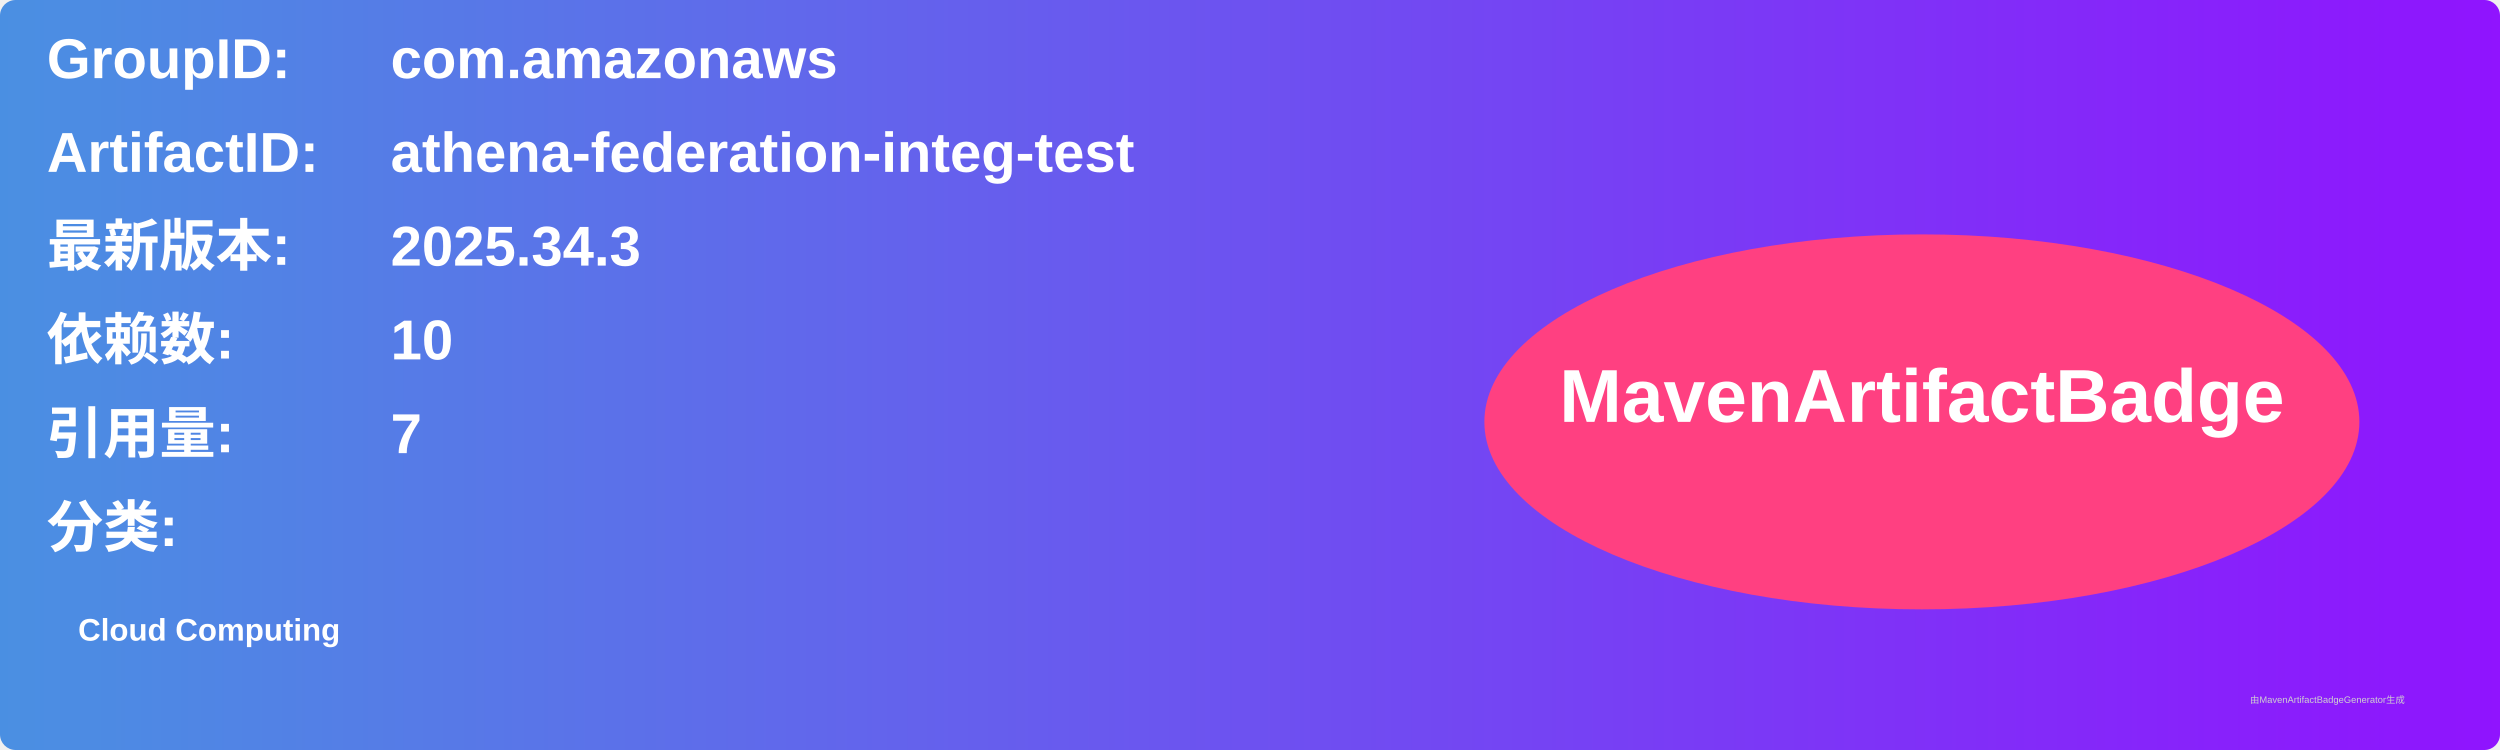
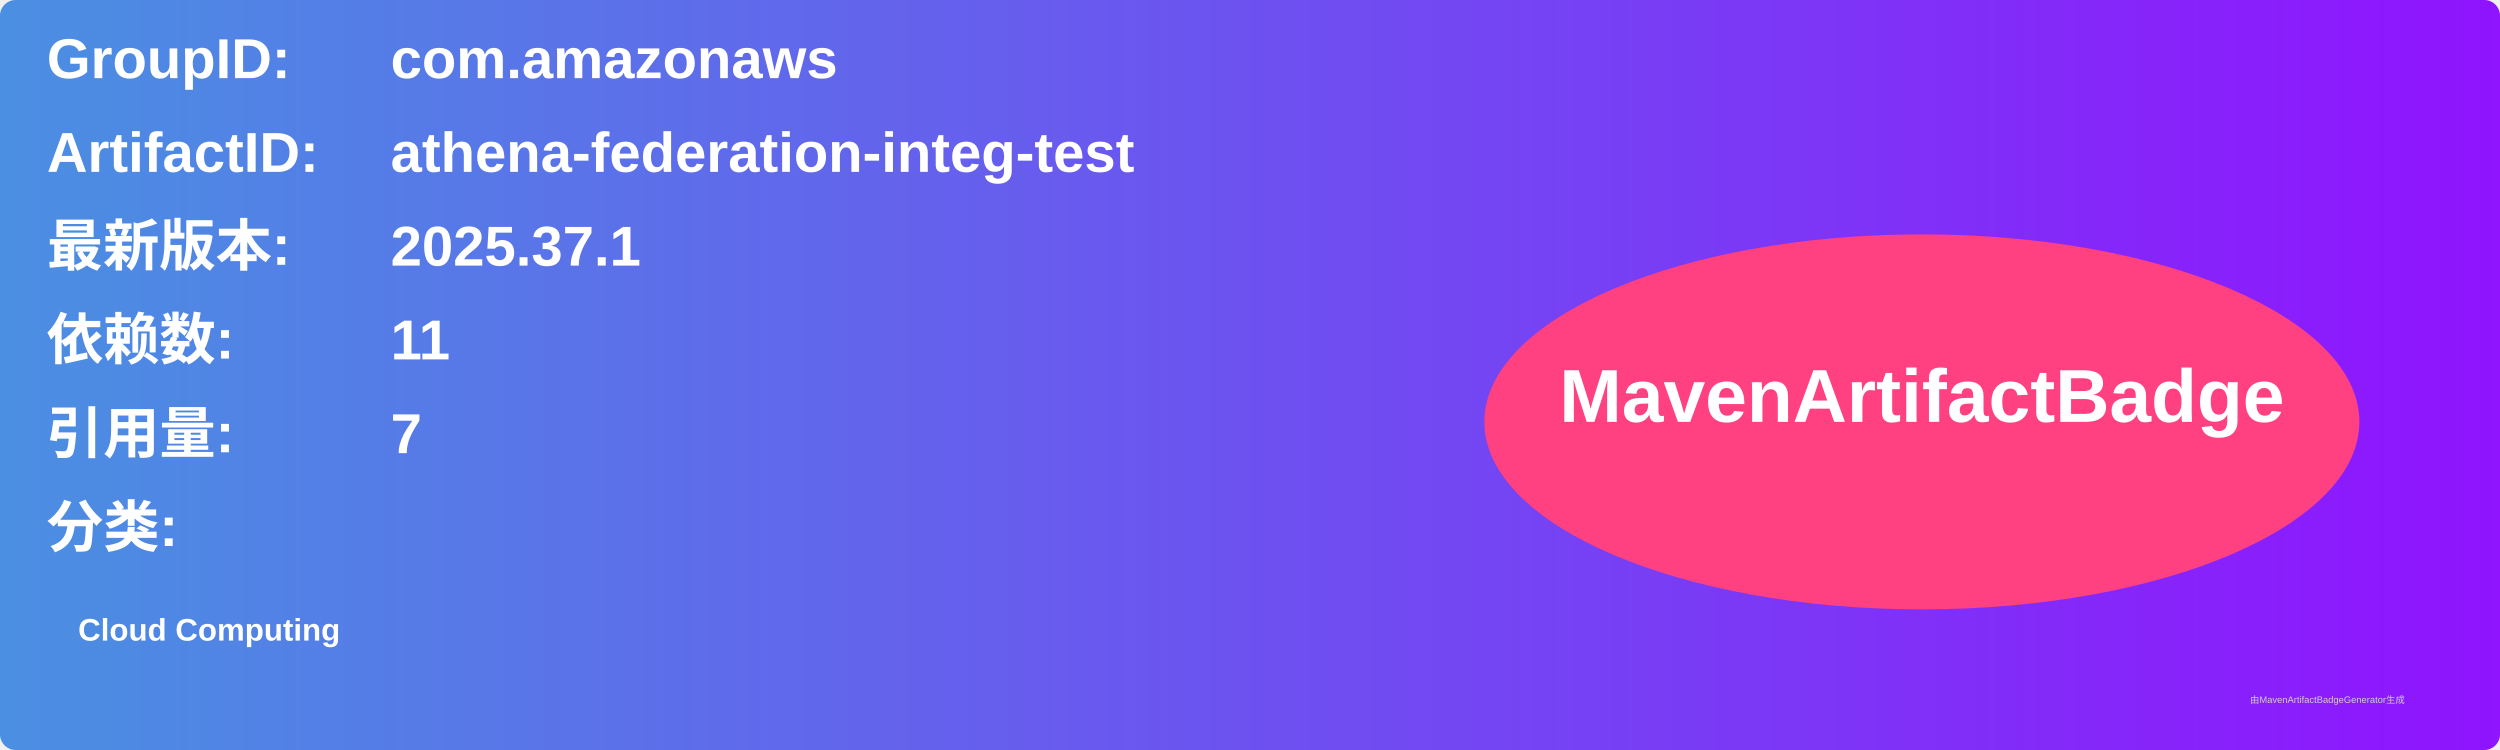
<svg xmlns="http://www.w3.org/2000/svg" width="800" height="240" viewBox="0 0 800 240">
  <linearGradient id="grad" x1="0%" y1="0%" x2="100%" y2="0%">
    <stop offset="0%" stop-color="#4a90e2" />
    <stop offset="100%" stop-color="#9013fe" />
  </linearGradient>
  <rect width="100%" height="100%" rx="5" ry="5" fill="url(#grad)" />
  <g transform="translate(15, 15)">
    <text x="0" y="10" font-family="Arial" font-size="18" fill="white" font-weight="bold" width="260">GroupID:</text>
    <text x="110" y="10" font-family="Arial" font-size="18" fill="white" font-weight="bold" width="460">com.amazonaws</text>
    <text x="0" y="40" font-family="Arial" font-size="18" fill="white" font-weight="bold" width="260">ArtifactID:</text>
    <text x="110" y="40" font-family="Arial" font-size="18" fill="white" font-weight="bold" width="460">athena-federation-integ-test</text>
    <text x="0" y="70" font-family="Arial" font-size="18" fill="white" font-weight="bold">最新版本:</text>
    <text x="110" y="70" font-family="Arial" font-size="18" fill="white" font-weight="bold">
-       <tspan font-weight="bold">2025.34.3</tspan>
+       <tspan font-weight="bold">2025.37.1</tspan>
    </text>
    <text x="0" y="100" font-family="Arial" font-size="18" fill="white" font-weight="bold">依赖数: </text>
    <text x="110" y="100" font-family="Arial" font-size="18" fill="white">
-       <tspan font-weight="bold">10</tspan>
+       <tspan font-weight="bold">11</tspan>
    </text>
    <text x="0" y="130" font-family="Arial" font-size="18" fill="white" font-weight="bold">引用量: </text>
    <text x="110" y="130" font-family="Arial" font-size="18" fill="white">
      <tspan font-weight="bold">7</tspan>
    </text>
    <text x="0" y="160" font-family="Arial" font-size="18" fill="white" font-weight="bold">分类:</text>
    <text x="10" y="190" font-family="Arial" font-size="10" fill="white">
      <tspan font-weight="bold">Cloud Computing</tspan>
    </text>
    <ellipse cx="600" cy="120" rx="140" ry="60" fill="#ff4081" />
    <text x="600" y="120" text-anchor="middle" font-family="Arial" font-size="24" fill="white" font-weight="bold">MavenArtifactBadge</text>
  </g>
  <text x="720" y="225" font-family="Arial" font-size="3" fill="#d0d0d0">由MavenArtifactBadgeGenerator生成</text>
</svg>
